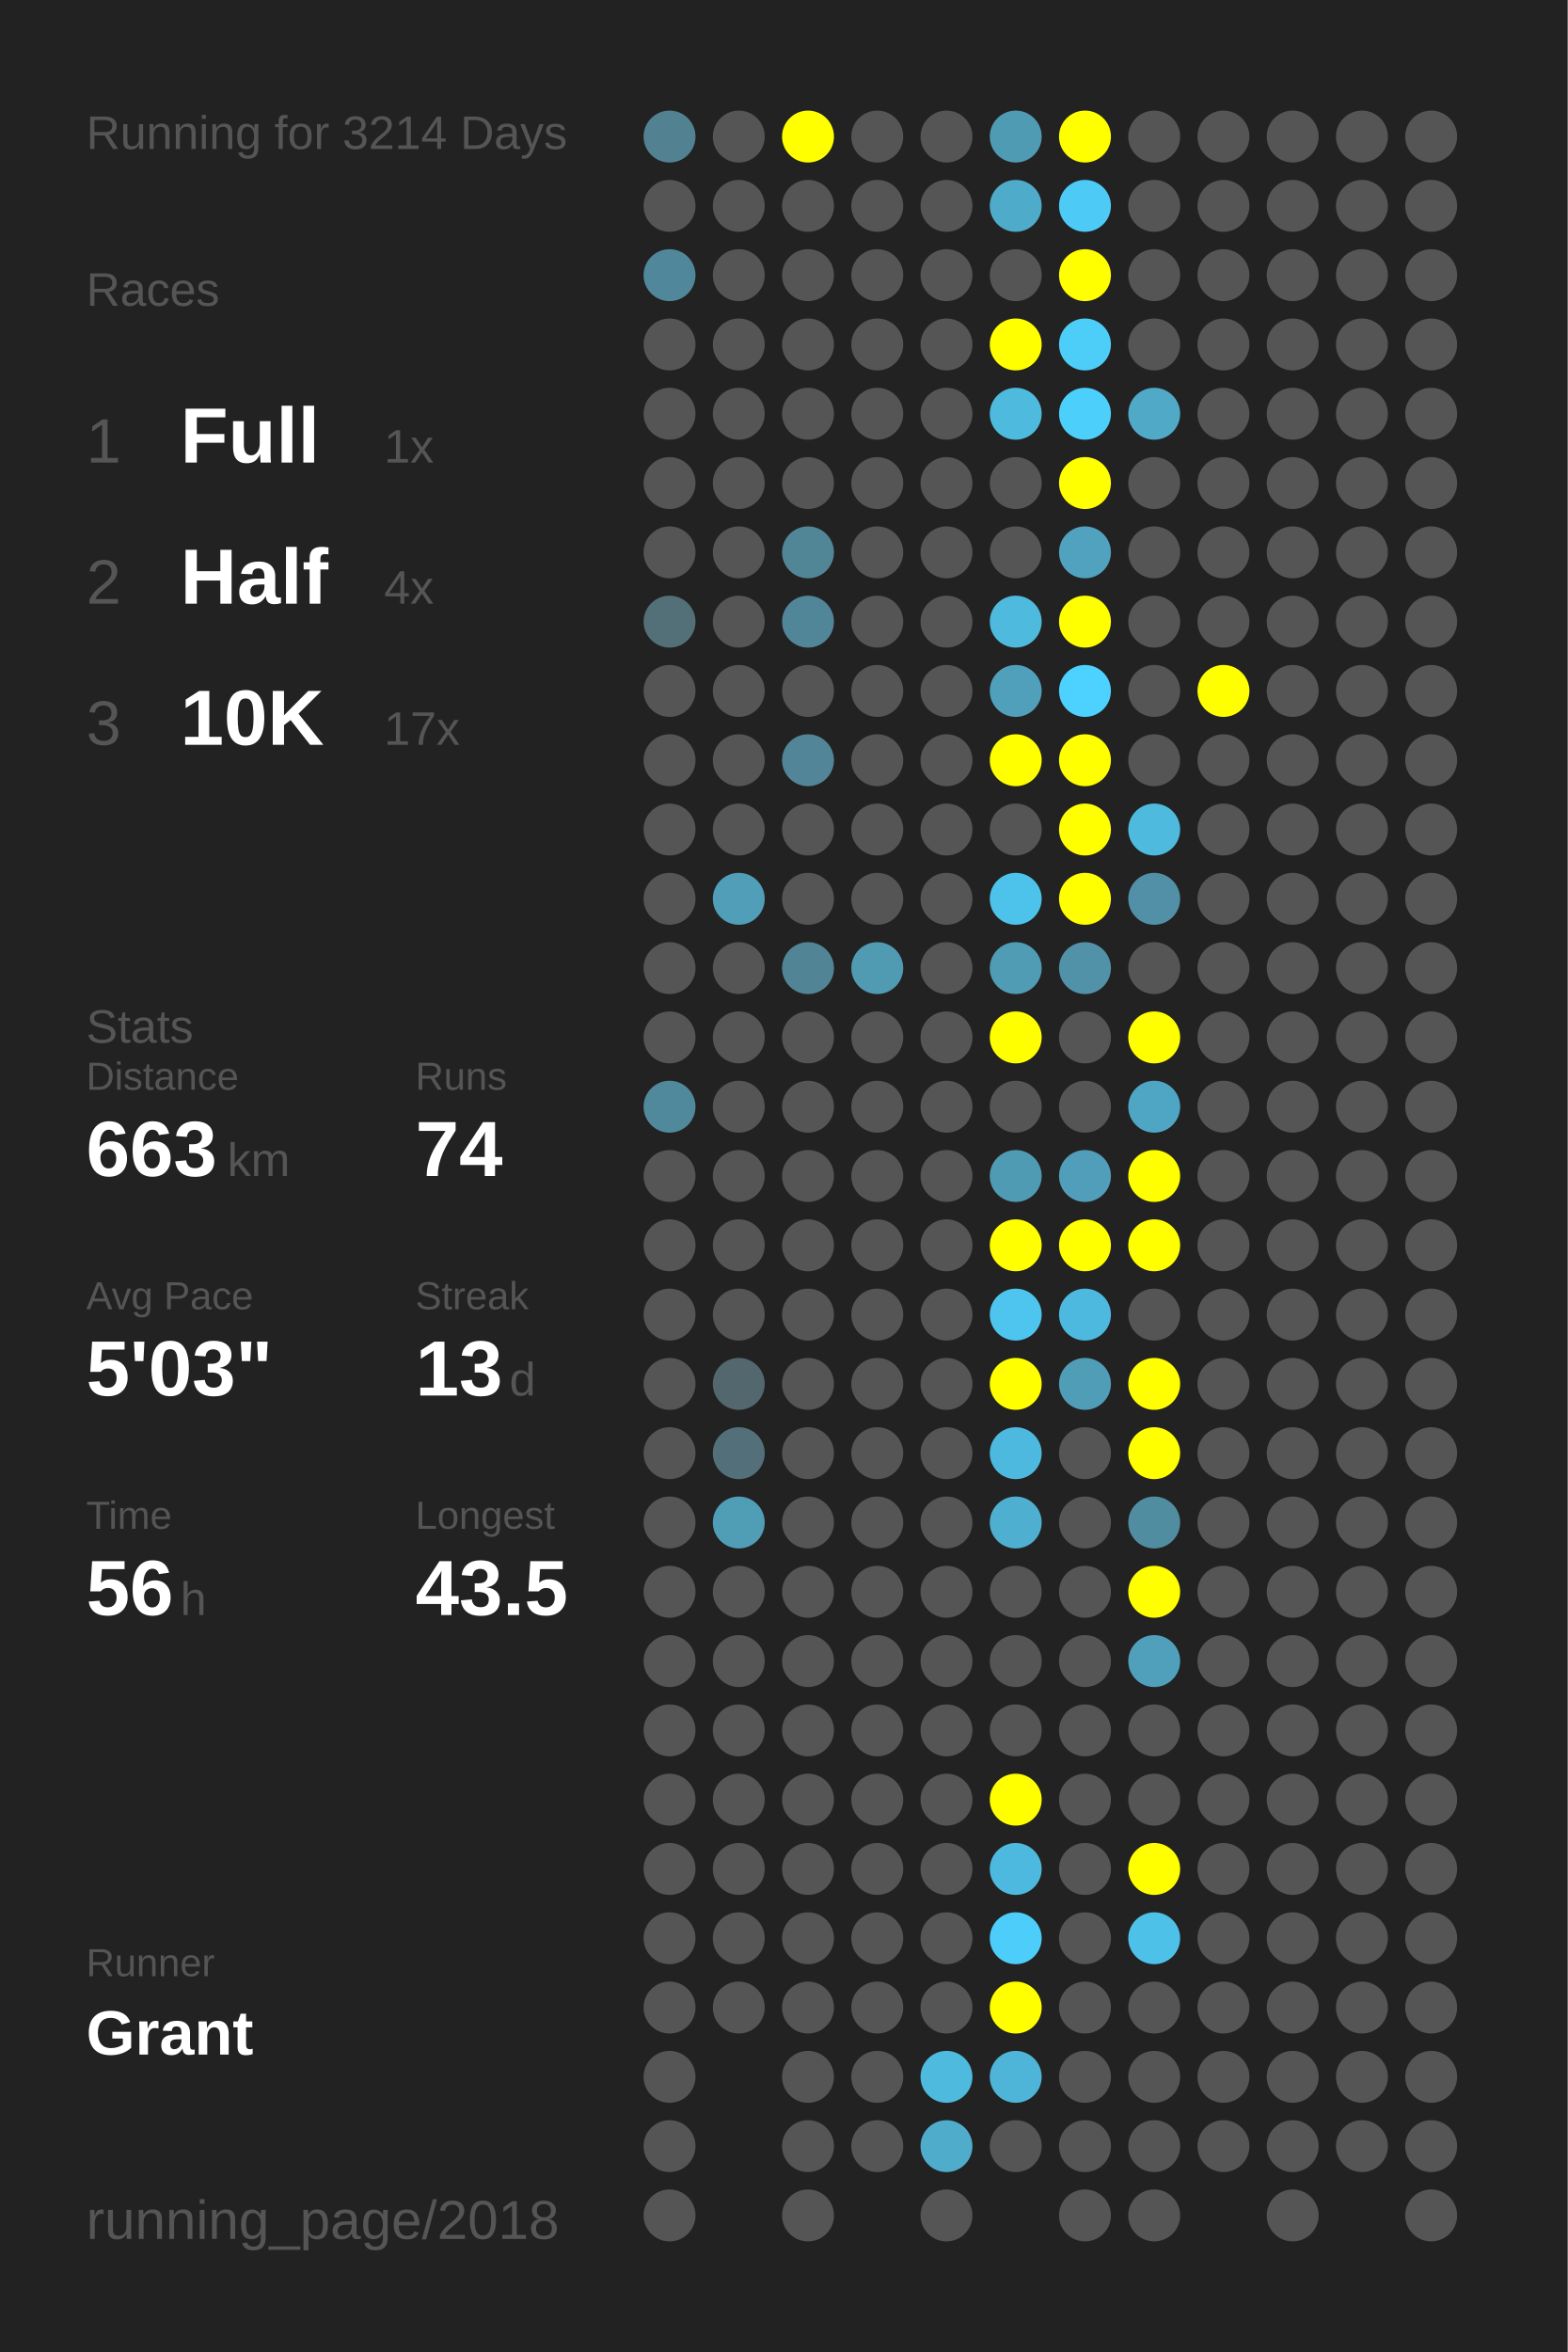
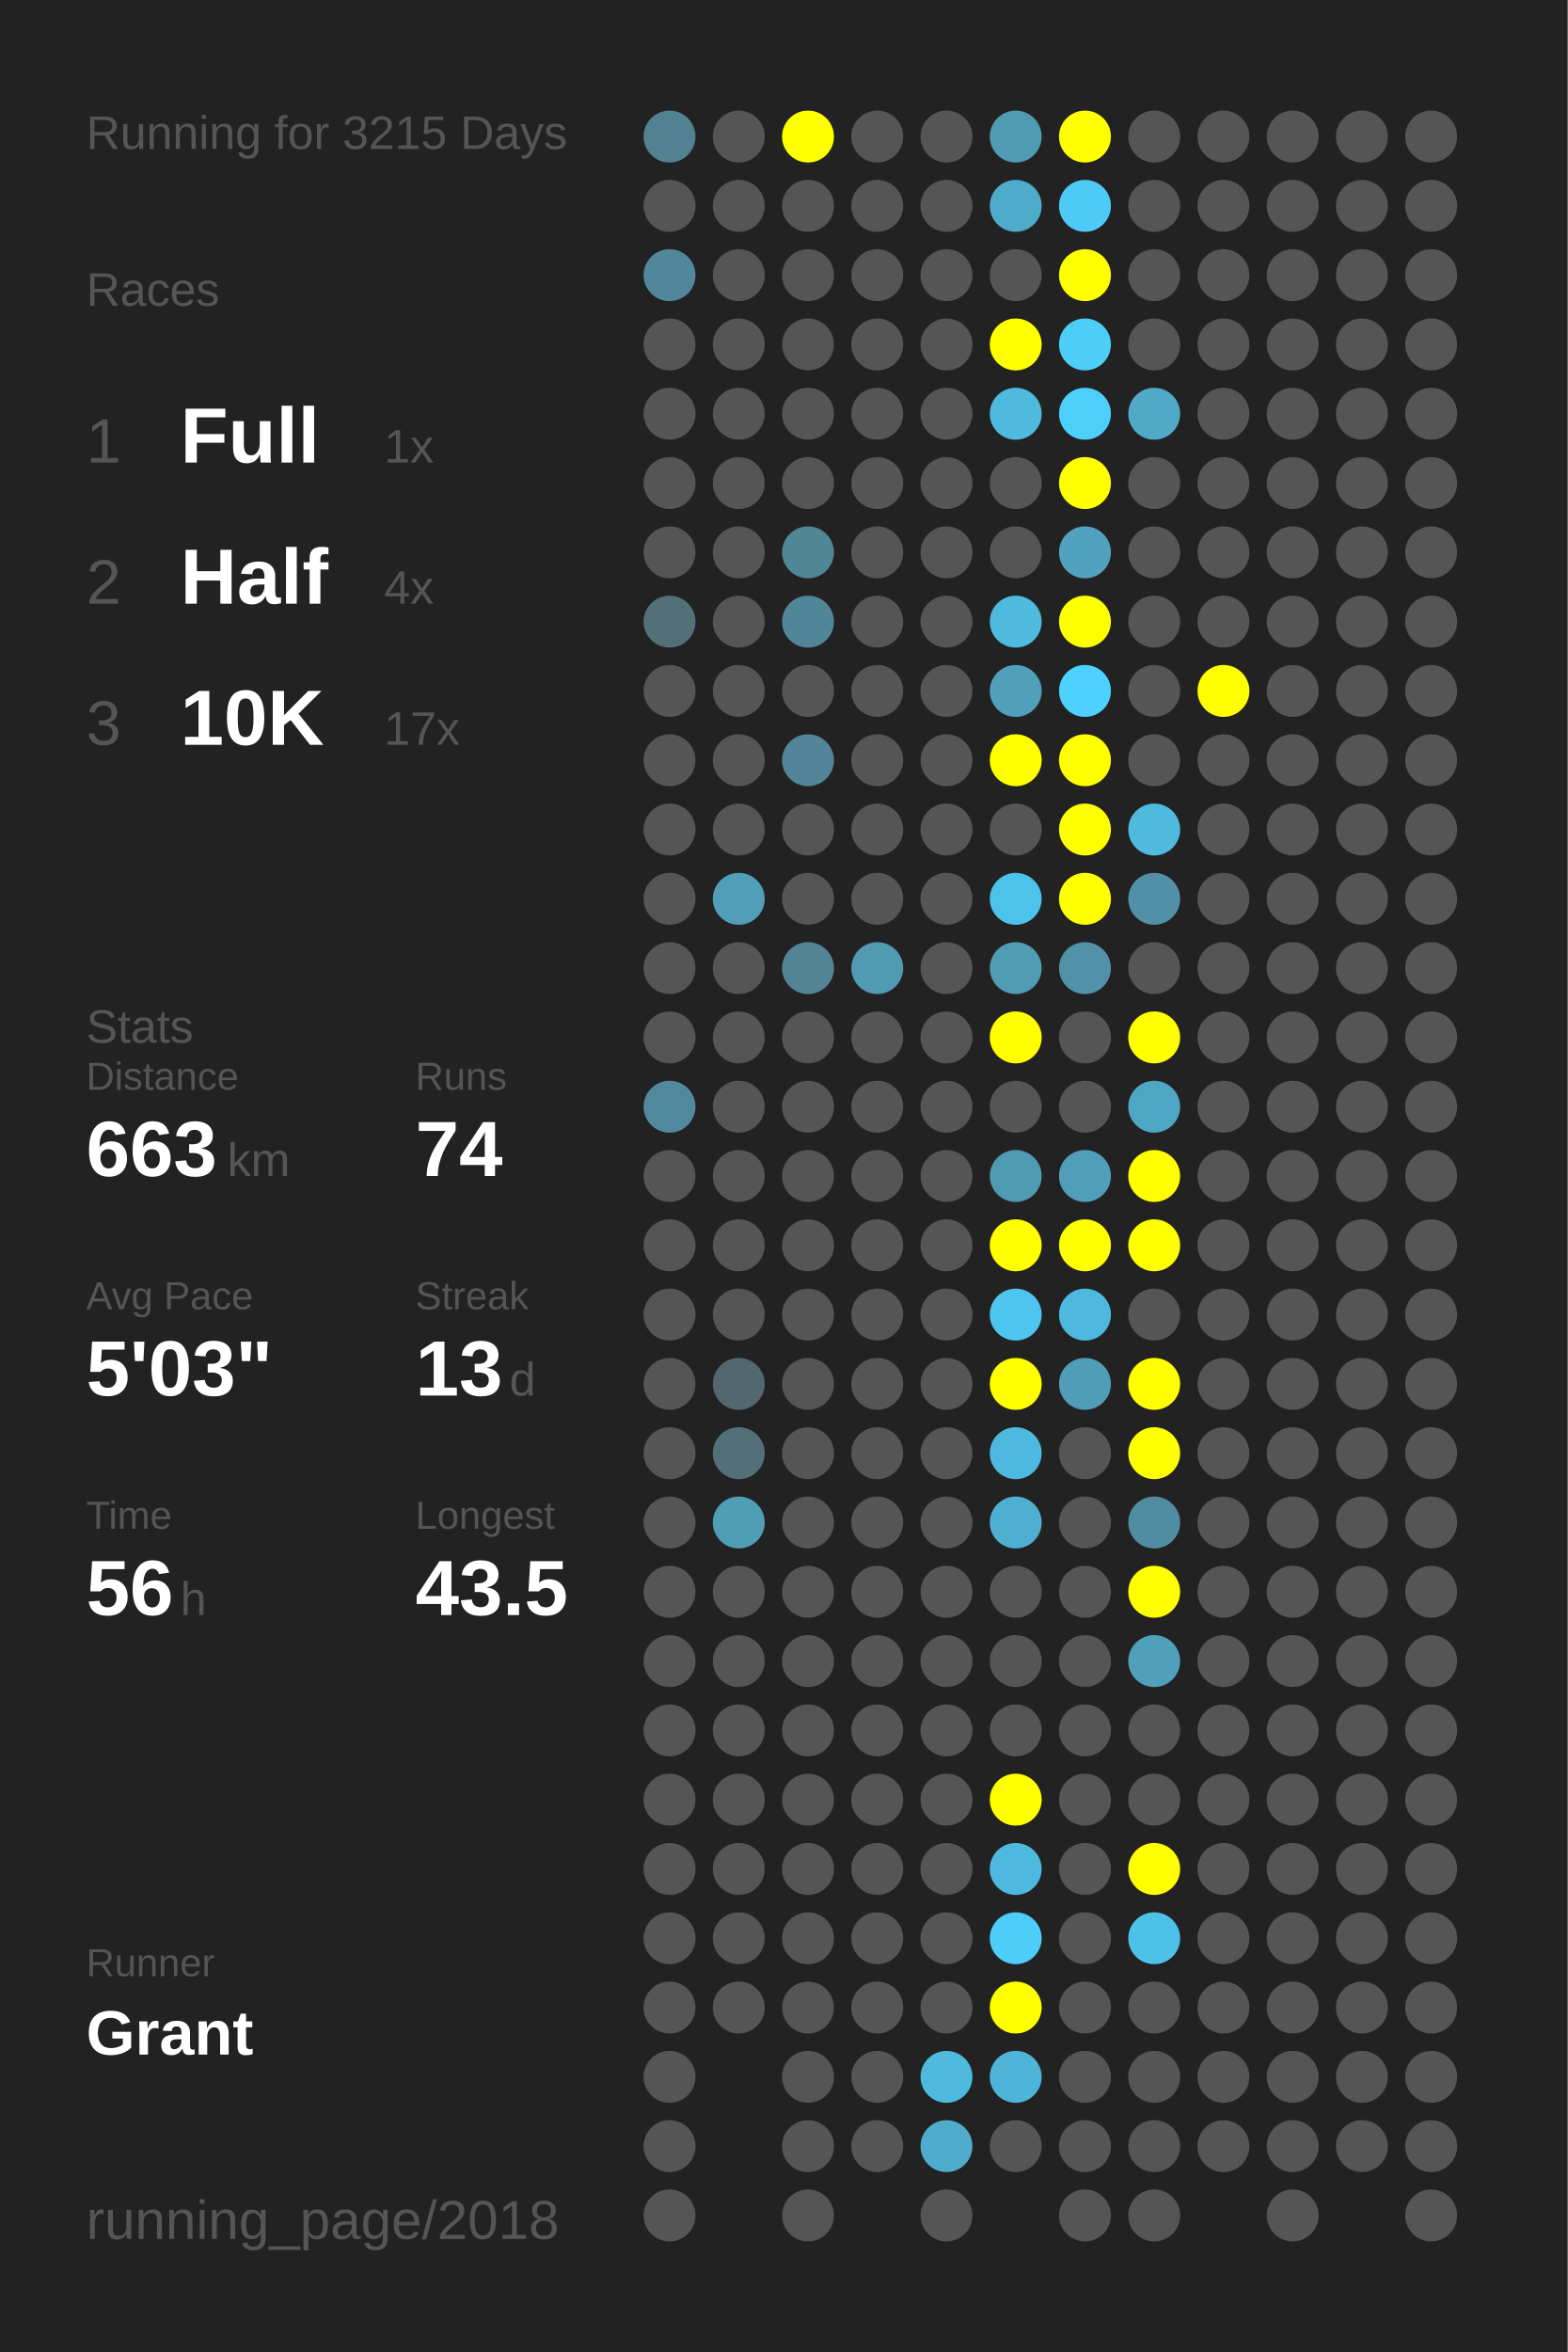
<svg xmlns="http://www.w3.org/2000/svg" baseProfile="full" height="300mm" version="1.1" viewBox="0,0,200,300" width="200mm">
  <defs />
  <rect fill="#222222" height="300" width="200" x="0" y="0" />
-   <text fill="#555555" style="font-size:6px; font-family:Arial;" x="11" y="19">Running for 3214 Days</text>
+   <text fill="#555555" style="font-size:6px; font-family:Arial;" x="11" y="19">Running for 3215 Days</text>
  <text fill="#555555" style="font-size:6px; font-family:Arial;" x="11" y="39">Races</text>
  <text fill="#555555" style="font-size:8px; font-family:Arial;" x="11" y="59">1</text>
  <text fill="#FFFFFF" style="font-size:10px; font-family:Arial; font-weight:bold;" x="23" y="59">Full</text>
  <text fill="#555555" style="font-size:6px; font-family:Arial;" x="49" y="59">1x</text>
  <text fill="#555555" style="font-size:8px; font-family:Arial;" x="11" y="77">2</text>
  <text fill="#FFFFFF" style="font-size:10px; font-family:Arial; font-weight:bold;" x="23" y="77">Half</text>
  <text fill="#555555" style="font-size:6px; font-family:Arial;" x="49" y="77">4x</text>
  <text fill="#555555" style="font-size:8px; font-family:Arial;" x="11" y="95">3</text>
  <text fill="#FFFFFF" style="font-size:10px; font-family:Arial; font-weight:bold;" x="23" y="95">10K</text>
  <text fill="#555555" style="font-size:6px; font-family:Arial;" x="49" y="95">17x</text>
  <text fill="#555555" style="font-size:6px; font-family:Arial;" x="11" y="133">Stats</text>
  <text fill="#555555" style="font-size:5px; font-family:Arial;" x="11" y="139">Distance</text>
  <text fill="#FFFFFF" style="font-size:10px; font-family:Arial; font-weight:bold;" x="11" y="150">663</text>
  <text fill="#555555" style="font-size:6px; font-family:Arial;" x="29" y="150">km</text>
  <text fill="#555555" style="font-size:5px; font-family:Arial;" x="53" y="139">Runs</text>
  <text fill="#FFFFFF" style="font-size:10px; font-family:Arial; font-weight:bold;" x="53" y="150">74</text>
  <text fill="#555555" style="font-size:5px; font-family:Arial;" x="11" y="167">Avg Pace</text>
  <text fill="#FFFFFF" style="font-size:10px; font-family:Arial; font-weight:bold;" x="11" y="178">5'03"</text>
  <text fill="#555555" style="font-size:5px; font-family:Arial;" x="53" y="167">Streak</text>
  <text fill="#FFFFFF" style="font-size:10px; font-family:Arial; font-weight:bold;" x="53" y="178">13</text>
  <text fill="#555555" style="font-size:6px; font-family:Arial;" x="65" y="178">d</text>
  <text fill="#555555" style="font-size:5px; font-family:Arial;" x="11" y="195">Time</text>
  <text fill="#FFFFFF" style="font-size:10px; font-family:Arial; font-weight:bold;" x="11" y="206">56</text>
  <text fill="#555555" style="font-size:6px; font-family:Arial;" x="23" y="206">h</text>
  <text fill="#555555" style="font-size:5px; font-family:Arial;" x="53" y="195">Longest</text>
  <text fill="#FFFFFF" style="font-size:10px; font-family:Arial; font-weight:bold;" x="53" y="206">43.5</text>
  <text fill="#555555" style="font-size:5px; font-family:Arial;" x="11" y="252.065">Runner</text>
  <text fill="#FFFFFF" style="font-size:8px; font-family:Arial; font-weight:bold;" x="11" y="262.065">Grant</text>
  <text fill="#555555" style="font-size:7px; font-family:Arial;" x="11" y="285.581">running_page/2018</text>
  <circle cx="85.417" cy="17.419" fill="#528292" r="3.312" />
  <circle cx="85.417" cy="26.258" fill="#555555" r="3.312" />
  <circle cx="85.417" cy="35.097" fill="#51879a" r="3.312" />
  <circle cx="85.417" cy="43.935" fill="#555555" r="3.312" />
  <circle cx="85.417" cy="52.774" fill="#555555" r="3.312" />
  <circle cx="85.417" cy="61.613" fill="#555555" r="3.312" />
  <circle cx="85.417" cy="70.452" fill="#555555" r="3.312" />
  <circle cx="85.417" cy="79.29" fill="#536f78" r="3.312" />
  <circle cx="85.417" cy="88.129" fill="#555555" r="3.312" />
  <circle cx="85.417" cy="96.968" fill="#555555" r="3.312" />
  <circle cx="85.417" cy="105.806" fill="#555555" r="3.312" />
  <circle cx="85.417" cy="114.645" fill="#555555" r="3.312" />
  <circle cx="85.417" cy="123.484" fill="#555555" r="3.312" />
  <circle cx="85.417" cy="132.323" fill="#555555" r="3.312" />
  <circle cx="85.417" cy="141.161" fill="#51899c" r="3.312" />
  <circle cx="85.417" cy="150" fill="#555555" r="3.312" />
  <circle cx="85.417" cy="158.839" fill="#555555" r="3.312" />
  <circle cx="85.417" cy="167.677" fill="#555555" r="3.312" />
  <circle cx="85.417" cy="176.516" fill="#555555" r="3.312" />
  <circle cx="85.417" cy="185.355" fill="#555555" r="3.312" />
  <circle cx="85.417" cy="194.194" fill="#555555" r="3.312" />
  <circle cx="85.417" cy="203.032" fill="#555555" r="3.312" />
  <circle cx="85.417" cy="211.871" fill="#555555" r="3.312" />
  <circle cx="85.417" cy="220.71" fill="#555555" r="3.312" />
  <circle cx="85.417" cy="229.548" fill="#555555" r="3.312" />
  <circle cx="85.417" cy="238.387" fill="#555555" r="3.312" />
  <circle cx="85.417" cy="247.226" fill="#555555" r="3.312" />
  <circle cx="85.417" cy="256.065" fill="#555555" r="3.312" />
  <circle cx="85.417" cy="264.903" fill="#555555" r="3.312" />
  <circle cx="85.417" cy="273.742" fill="#555555" r="3.312" />
  <circle cx="85.417" cy="282.581" fill="#555555" r="3.312" />
  <circle cx="94.25" cy="17.419" fill="#555555" r="3.312" />
  <circle cx="94.25" cy="26.258" fill="#555555" r="3.312" />
  <circle cx="94.25" cy="35.097" fill="#555555" r="3.312" />
  <circle cx="94.25" cy="43.935" fill="#555555" r="3.312" />
  <circle cx="94.25" cy="52.774" fill="#555555" r="3.312" />
  <circle cx="94.25" cy="61.613" fill="#555555" r="3.312" />
  <circle cx="94.25" cy="70.452" fill="#555555" r="3.312" />
  <circle cx="94.25" cy="79.29" fill="#555555" r="3.312" />
  <circle cx="94.25" cy="88.129" fill="#555555" r="3.312" />
  <circle cx="94.25" cy="96.968" fill="#555555" r="3.312" />
  <circle cx="94.25" cy="105.806" fill="#555555" r="3.312" />
  <circle cx="94.25" cy="114.645" fill="#509eb8" r="3.312" />
  <circle cx="94.25" cy="123.484" fill="#555555" r="3.312" />
  <circle cx="94.25" cy="132.323" fill="#555555" r="3.312" />
  <circle cx="94.25" cy="141.161" fill="#555555" r="3.312" />
  <circle cx="94.25" cy="150" fill="#555555" r="3.312" />
  <circle cx="94.25" cy="158.839" fill="#555555" r="3.312" />
  <circle cx="94.25" cy="167.677" fill="#555555" r="3.312" />
  <circle cx="94.25" cy="176.516" fill="#53676e" r="3.312" />
  <circle cx="94.25" cy="185.355" fill="#53707a" r="3.312" />
  <circle cx="94.25" cy="194.194" fill="#509db6" r="3.312" />
  <circle cx="94.25" cy="203.032" fill="#555555" r="3.312" />
  <circle cx="94.25" cy="211.871" fill="#555555" r="3.312" />
  <circle cx="94.25" cy="220.71" fill="#555555" r="3.312" />
  <circle cx="94.25" cy="229.548" fill="#555555" r="3.312" />
  <circle cx="94.25" cy="238.387" fill="#555555" r="3.312" />
  <circle cx="94.25" cy="247.226" fill="#555555" r="3.312" />
  <circle cx="94.25" cy="256.065" fill="#555555" r="3.312" />
  <circle cx="103.083" cy="17.419" fill="#FFFF00" r="3.312" />
  <circle cx="103.083" cy="26.258" fill="#555555" r="3.312" />
  <circle cx="103.083" cy="35.097" fill="#555555" r="3.312" />
  <circle cx="103.083" cy="43.935" fill="#555555" r="3.312" />
  <circle cx="103.083" cy="52.774" fill="#555555" r="3.312" />
  <circle cx="103.083" cy="61.613" fill="#555555" r="3.312" />
  <circle cx="103.083" cy="70.452" fill="#518697" r="3.312" />
  <circle cx="103.083" cy="79.29" fill="#518698" r="3.312" />
  <circle cx="103.083" cy="88.129" fill="#555555" r="3.312" />
  <circle cx="103.083" cy="96.968" fill="#518597" r="3.312" />
  <circle cx="103.083" cy="105.806" fill="#555555" r="3.312" />
  <circle cx="103.083" cy="114.645" fill="#555555" r="3.312" />
  <circle cx="103.083" cy="123.484" fill="#518596" r="3.312" />
  <circle cx="103.083" cy="132.323" fill="#555555" r="3.312" />
  <circle cx="103.083" cy="141.161" fill="#555555" r="3.312" />
  <circle cx="103.083" cy="150" fill="#555555" r="3.312" />
  <circle cx="103.083" cy="158.839" fill="#555555" r="3.312" />
  <circle cx="103.083" cy="167.677" fill="#555555" r="3.312" />
  <circle cx="103.083" cy="176.516" fill="#555555" r="3.312" />
  <circle cx="103.083" cy="185.355" fill="#555555" r="3.312" />
  <circle cx="103.083" cy="194.194" fill="#555555" r="3.312" />
  <circle cx="103.083" cy="203.032" fill="#555555" r="3.312" />
  <circle cx="103.083" cy="211.871" fill="#555555" r="3.312" />
  <circle cx="103.083" cy="220.71" fill="#555555" r="3.312" />
  <circle cx="103.083" cy="229.548" fill="#555555" r="3.312" />
  <circle cx="103.083" cy="238.387" fill="#555555" r="3.312" />
  <circle cx="103.083" cy="247.226" fill="#555555" r="3.312" />
  <circle cx="103.083" cy="256.065" fill="#555555" r="3.312" />
  <circle cx="103.083" cy="264.903" fill="#555555" r="3.312" />
  <circle cx="103.083" cy="273.742" fill="#555555" r="3.312" />
  <circle cx="103.083" cy="282.581" fill="#555555" r="3.312" />
  <circle cx="111.917" cy="17.419" fill="#555555" r="3.312" />
  <circle cx="111.917" cy="26.258" fill="#555555" r="3.312" />
  <circle cx="111.917" cy="35.097" fill="#555555" r="3.312" />
  <circle cx="111.917" cy="43.935" fill="#555555" r="3.312" />
  <circle cx="111.917" cy="52.774" fill="#555555" r="3.312" />
  <circle cx="111.917" cy="61.613" fill="#555555" r="3.312" />
  <circle cx="111.917" cy="70.452" fill="#555555" r="3.312" />
  <circle cx="111.917" cy="79.29" fill="#555555" r="3.312" />
  <circle cx="111.917" cy="88.129" fill="#555555" r="3.312" />
  <circle cx="111.917" cy="96.968" fill="#555555" r="3.312" />
  <circle cx="111.917" cy="105.806" fill="#555555" r="3.312" />
  <circle cx="111.917" cy="114.645" fill="#555555" r="3.312" />
  <circle cx="111.917" cy="123.484" fill="#509ab2" r="3.312" />
  <circle cx="111.917" cy="132.323" fill="#555555" r="3.312" />
  <circle cx="111.917" cy="141.161" fill="#555555" r="3.312" />
  <circle cx="111.917" cy="150" fill="#555555" r="3.312" />
  <circle cx="111.917" cy="158.839" fill="#555555" r="3.312" />
  <circle cx="111.917" cy="167.677" fill="#555555" r="3.312" />
  <circle cx="111.917" cy="176.516" fill="#555555" r="3.312" />
  <circle cx="111.917" cy="185.355" fill="#555555" r="3.312" />
  <circle cx="111.917" cy="194.194" fill="#555555" r="3.312" />
  <circle cx="111.917" cy="203.032" fill="#555555" r="3.312" />
  <circle cx="111.917" cy="211.871" fill="#555555" r="3.312" />
  <circle cx="111.917" cy="220.71" fill="#555555" r="3.312" />
  <circle cx="111.917" cy="229.548" fill="#555555" r="3.312" />
  <circle cx="111.917" cy="238.387" fill="#555555" r="3.312" />
  <circle cx="111.917" cy="247.226" fill="#555555" r="3.312" />
  <circle cx="111.917" cy="256.065" fill="#555555" r="3.312" />
  <circle cx="111.917" cy="264.903" fill="#555555" r="3.312" />
  <circle cx="111.917" cy="273.742" fill="#555555" r="3.312" />
  <circle cx="120.75" cy="17.419" fill="#555555" r="3.312" />
  <circle cx="120.75" cy="26.258" fill="#555555" r="3.312" />
  <circle cx="120.75" cy="35.097" fill="#555555" r="3.312" />
  <circle cx="120.75" cy="43.935" fill="#555555" r="3.312" />
  <circle cx="120.75" cy="52.774" fill="#555555" r="3.312" />
  <circle cx="120.75" cy="61.613" fill="#555555" r="3.312" />
  <circle cx="120.75" cy="70.452" fill="#555555" r="3.312" />
  <circle cx="120.75" cy="79.29" fill="#555555" r="3.312" />
  <circle cx="120.75" cy="88.129" fill="#555555" r="3.312" />
  <circle cx="120.75" cy="96.968" fill="#555555" r="3.312" />
  <circle cx="120.75" cy="105.806" fill="#555555" r="3.312" />
  <circle cx="120.75" cy="114.645" fill="#555555" r="3.312" />
  <circle cx="120.75" cy="123.484" fill="#555555" r="3.312" />
  <circle cx="120.75" cy="132.323" fill="#555555" r="3.312" />
  <circle cx="120.75" cy="141.161" fill="#555555" r="3.312" />
  <circle cx="120.75" cy="150" fill="#555555" r="3.312" />
  <circle cx="120.75" cy="158.839" fill="#555555" r="3.312" />
  <circle cx="120.75" cy="167.677" fill="#555555" r="3.312" />
  <circle cx="120.75" cy="176.516" fill="#555555" r="3.312" />
  <circle cx="120.75" cy="185.355" fill="#555555" r="3.312" />
  <circle cx="120.75" cy="194.194" fill="#555555" r="3.312" />
  <circle cx="120.75" cy="203.032" fill="#555555" r="3.312" />
  <circle cx="120.75" cy="211.871" fill="#555555" r="3.312" />
  <circle cx="120.75" cy="220.71" fill="#555555" r="3.312" />
  <circle cx="120.75" cy="229.548" fill="#555555" r="3.312" />
  <circle cx="120.75" cy="238.387" fill="#555555" r="3.312" />
  <circle cx="120.75" cy="247.226" fill="#555555" r="3.312" />
  <circle cx="120.75" cy="256.065" fill="#555555" r="3.312" />
  <circle cx="120.75" cy="264.903" fill="#4ebade" r="3.312" />
  <circle cx="120.75" cy="273.742" fill="#4faccb" r="3.312" />
  <circle cx="120.75" cy="282.581" fill="#555555" r="3.312" />
  <circle cx="129.583" cy="17.419" fill="#509bb4" r="3.312" />
  <circle cx="129.583" cy="26.258" fill="#4fabca" r="3.312" />
  <circle cx="129.583" cy="35.097" fill="#555555" r="3.312" />
  <circle cx="129.583" cy="43.935" fill="#FFFF00" r="3.312" />
  <circle cx="129.583" cy="52.774" fill="#4ebade" r="3.312" />
  <circle cx="129.583" cy="61.613" fill="#555555" r="3.312" />
  <circle cx="129.583" cy="70.452" fill="#555555" r="3.312" />
  <circle cx="129.583" cy="79.29" fill="#4ebade" r="3.312" />
  <circle cx="129.583" cy="88.129" fill="#50a0bb" r="3.312" />
  <circle cx="129.583" cy="96.968" fill="#FFFF00" r="3.312" />
  <circle cx="129.583" cy="105.806" fill="#555555" r="3.312" />
  <circle cx="129.583" cy="114.645" fill="#4dc3eb" r="3.312" />
  <circle cx="129.583" cy="123.484" fill="#509cb5" r="3.312" />
  <circle cx="129.583" cy="132.323" fill="#FFFF00" r="3.312" />
  <circle cx="129.583" cy="141.161" fill="#555555" r="3.312" />
  <circle cx="129.583" cy="150" fill="#509bb4" r="3.312" />
  <circle cx="129.583" cy="158.839" fill="#FFFF00" r="3.312" />
  <circle cx="129.583" cy="167.677" fill="#4dc5ee" r="3.312" />
  <circle cx="129.583" cy="176.516" fill="#FFFF00" r="3.312" />
  <circle cx="129.583" cy="185.355" fill="#4eb9de" r="3.312" />
  <circle cx="129.583" cy="194.194" fill="#4fafd0" r="3.312" />
  <circle cx="129.583" cy="203.032" fill="#555555" r="3.312" />
  <circle cx="129.583" cy="211.871" fill="#555555" r="3.312" />
  <circle cx="129.583" cy="220.71" fill="#555555" r="3.312" />
  <circle cx="129.583" cy="229.548" fill="#FFFF00" r="3.312" />
  <circle cx="129.583" cy="238.387" fill="#4eb9de" r="3.312" />
  <circle cx="129.583" cy="247.226" fill="#4dcdf9" r="3.312" />
  <circle cx="129.583" cy="256.065" fill="#FFFF00" r="3.312" />
  <circle cx="129.583" cy="264.903" fill="#4eb5d8" r="3.312" />
  <circle cx="129.583" cy="273.742" fill="#555555" r="3.312" />
  <circle cx="138.417" cy="17.419" fill="#FFFF00" r="3.312" />
  <circle cx="138.417" cy="26.258" fill="#4dcbf6" r="3.312" />
  <circle cx="138.417" cy="35.097" fill="#FFFF00" r="3.312" />
  <circle cx="138.417" cy="43.935" fill="#4dcef9" r="3.312" />
  <circle cx="138.417" cy="52.774" fill="#4dcffb" r="3.312" />
  <circle cx="138.417" cy="61.613" fill="#FFFF00" r="3.312" />
  <circle cx="138.417" cy="70.452" fill="#50a2be" r="3.312" />
  <circle cx="138.417" cy="79.29" fill="#FFFF00" r="3.312" />
  <circle cx="138.417" cy="88.129" fill="#4dd1fe" r="3.312" />
  <circle cx="138.417" cy="96.968" fill="#FFFF00" r="3.312" />
  <circle cx="138.417" cy="105.806" fill="#FFFF00" r="3.312" />
  <circle cx="138.417" cy="114.645" fill="#FFFF00" r="3.312" />
  <circle cx="138.417" cy="123.484" fill="#5192a8" r="3.312" />
  <circle cx="138.417" cy="132.323" fill="#555555" r="3.312" />
  <circle cx="138.417" cy="141.161" fill="#555555" r="3.312" />
  <circle cx="138.417" cy="150" fill="#509eb9" r="3.312" />
  <circle cx="138.417" cy="158.839" fill="#FFFF00" r="3.312" />
  <circle cx="138.417" cy="167.677" fill="#4eb9de" r="3.312" />
  <circle cx="138.417" cy="176.516" fill="#509db7" r="3.312" />
  <circle cx="138.417" cy="185.355" fill="#555555" r="3.312" />
  <circle cx="138.417" cy="194.194" fill="#555555" r="3.312" />
  <circle cx="138.417" cy="203.032" fill="#555555" r="3.312" />
  <circle cx="138.417" cy="211.871" fill="#555555" r="3.312" />
  <circle cx="138.417" cy="220.71" fill="#555555" r="3.312" />
  <circle cx="138.417" cy="229.548" fill="#555555" r="3.312" />
  <circle cx="138.417" cy="238.387" fill="#555555" r="3.312" />
  <circle cx="138.417" cy="247.226" fill="#555555" r="3.312" />
  <circle cx="138.417" cy="256.065" fill="#555555" r="3.312" />
  <circle cx="138.417" cy="264.903" fill="#555555" r="3.312" />
  <circle cx="138.417" cy="273.742" fill="#555555" r="3.312" />
  <circle cx="138.417" cy="282.581" fill="#555555" r="3.312" />
  <circle cx="147.25" cy="17.419" fill="#555555" r="3.312" />
  <circle cx="147.25" cy="26.258" fill="#555555" r="3.312" />
  <circle cx="147.25" cy="35.097" fill="#555555" r="3.312" />
  <circle cx="147.25" cy="43.935" fill="#555555" r="3.312" />
  <circle cx="147.25" cy="52.774" fill="#4fa9c7" r="3.312" />
  <circle cx="147.25" cy="61.613" fill="#555555" r="3.312" />
  <circle cx="147.25" cy="70.452" fill="#555555" r="3.312" />
  <circle cx="147.25" cy="79.29" fill="#555555" r="3.312" />
  <circle cx="147.25" cy="88.129" fill="#555555" r="3.312" />
  <circle cx="147.25" cy="96.968" fill="#555555" r="3.312" />
  <circle cx="147.25" cy="105.806" fill="#4ebade" r="3.312" />
  <circle cx="147.25" cy="114.645" fill="#5190a6" r="3.312" />
  <circle cx="147.25" cy="123.484" fill="#555555" r="3.312" />
  <circle cx="147.25" cy="132.323" fill="#FFFF00" r="3.312" />
  <circle cx="147.25" cy="141.161" fill="#4fa6c4" r="3.312" />
  <circle cx="147.25" cy="150" fill="#FFFF00" r="3.312" />
  <circle cx="147.25" cy="158.839" fill="#FFFF00" r="3.312" />
  <circle cx="147.25" cy="167.677" fill="#555555" r="3.312" />
  <circle cx="147.25" cy="176.516" fill="#FFFF00" r="3.312" />
  <circle cx="147.25" cy="185.355" fill="#FFFF00" r="3.312" />
  <circle cx="147.25" cy="194.194" fill="#518da1" r="3.312" />
  <circle cx="147.25" cy="203.032" fill="#FFFF00" r="3.312" />
  <circle cx="147.25" cy="211.871" fill="#50a0bc" r="3.312" />
  <circle cx="147.25" cy="220.71" fill="#555555" r="3.312" />
  <circle cx="147.25" cy="229.548" fill="#555555" r="3.312" />
  <circle cx="147.25" cy="238.387" fill="#FFFF00" r="3.312" />
  <circle cx="147.25" cy="247.226" fill="#4ec1e9" r="3.312" />
  <circle cx="147.25" cy="256.065" fill="#555555" r="3.312" />
  <circle cx="147.25" cy="264.903" fill="#555555" r="3.312" />
  <circle cx="147.25" cy="273.742" fill="#555555" r="3.312" />
  <circle cx="147.25" cy="282.581" fill="#555555" r="3.312" />
  <circle cx="156.083" cy="17.419" fill="#555555" r="3.312" />
  <circle cx="156.083" cy="26.258" fill="#555555" r="3.312" />
  <circle cx="156.083" cy="35.097" fill="#555555" r="3.312" />
  <circle cx="156.083" cy="43.935" fill="#555555" r="3.312" />
  <circle cx="156.083" cy="52.774" fill="#555555" r="3.312" />
  <circle cx="156.083" cy="61.613" fill="#555555" r="3.312" />
  <circle cx="156.083" cy="70.452" fill="#555555" r="3.312" />
  <circle cx="156.083" cy="79.29" fill="#555555" r="3.312" />
  <circle cx="156.083" cy="88.129" fill="#FFFF00" r="3.312" />
  <circle cx="156.083" cy="96.968" fill="#555555" r="3.312" />
  <circle cx="156.083" cy="105.806" fill="#555555" r="3.312" />
  <circle cx="156.083" cy="114.645" fill="#555555" r="3.312" />
  <circle cx="156.083" cy="123.484" fill="#555555" r="3.312" />
  <circle cx="156.083" cy="132.323" fill="#555555" r="3.312" />
  <circle cx="156.083" cy="141.161" fill="#555555" r="3.312" />
  <circle cx="156.083" cy="150" fill="#555555" r="3.312" />
  <circle cx="156.083" cy="158.839" fill="#555555" r="3.312" />
  <circle cx="156.083" cy="167.677" fill="#555555" r="3.312" />
  <circle cx="156.083" cy="176.516" fill="#555555" r="3.312" />
  <circle cx="156.083" cy="185.355" fill="#555555" r="3.312" />
  <circle cx="156.083" cy="194.194" fill="#555555" r="3.312" />
  <circle cx="156.083" cy="203.032" fill="#555555" r="3.312" />
  <circle cx="156.083" cy="211.871" fill="#555555" r="3.312" />
  <circle cx="156.083" cy="220.71" fill="#555555" r="3.312" />
  <circle cx="156.083" cy="229.548" fill="#555555" r="3.312" />
  <circle cx="156.083" cy="238.387" fill="#555555" r="3.312" />
  <circle cx="156.083" cy="247.226" fill="#555555" r="3.312" />
  <circle cx="156.083" cy="256.065" fill="#555555" r="3.312" />
  <circle cx="156.083" cy="264.903" fill="#555555" r="3.312" />
  <circle cx="156.083" cy="273.742" fill="#555555" r="3.312" />
  <circle cx="164.917" cy="17.419" fill="#555555" r="3.312" />
  <circle cx="164.917" cy="26.258" fill="#555555" r="3.312" />
  <circle cx="164.917" cy="35.097" fill="#555555" r="3.312" />
  <circle cx="164.917" cy="43.935" fill="#555555" r="3.312" />
  <circle cx="164.917" cy="52.774" fill="#555555" r="3.312" />
  <circle cx="164.917" cy="61.613" fill="#555555" r="3.312" />
  <circle cx="164.917" cy="70.452" fill="#555555" r="3.312" />
  <circle cx="164.917" cy="79.29" fill="#555555" r="3.312" />
  <circle cx="164.917" cy="88.129" fill="#555555" r="3.312" />
  <circle cx="164.917" cy="96.968" fill="#555555" r="3.312" />
  <circle cx="164.917" cy="105.806" fill="#555555" r="3.312" />
  <circle cx="164.917" cy="114.645" fill="#555555" r="3.312" />
  <circle cx="164.917" cy="123.484" fill="#555555" r="3.312" />
  <circle cx="164.917" cy="132.323" fill="#555555" r="3.312" />
  <circle cx="164.917" cy="141.161" fill="#555555" r="3.312" />
  <circle cx="164.917" cy="150" fill="#555555" r="3.312" />
  <circle cx="164.917" cy="158.839" fill="#555555" r="3.312" />
  <circle cx="164.917" cy="167.677" fill="#555555" r="3.312" />
  <circle cx="164.917" cy="176.516" fill="#555555" r="3.312" />
  <circle cx="164.917" cy="185.355" fill="#555555" r="3.312" />
  <circle cx="164.917" cy="194.194" fill="#555555" r="3.312" />
  <circle cx="164.917" cy="203.032" fill="#555555" r="3.312" />
  <circle cx="164.917" cy="211.871" fill="#555555" r="3.312" />
  <circle cx="164.917" cy="220.71" fill="#555555" r="3.312" />
  <circle cx="164.917" cy="229.548" fill="#555555" r="3.312" />
  <circle cx="164.917" cy="238.387" fill="#555555" r="3.312" />
  <circle cx="164.917" cy="247.226" fill="#555555" r="3.312" />
  <circle cx="164.917" cy="256.065" fill="#555555" r="3.312" />
  <circle cx="164.917" cy="264.903" fill="#555555" r="3.312" />
  <circle cx="164.917" cy="273.742" fill="#555555" r="3.312" />
  <circle cx="164.917" cy="282.581" fill="#555555" r="3.312" />
  <circle cx="173.75" cy="17.419" fill="#555555" r="3.312" />
  <circle cx="173.75" cy="26.258" fill="#555555" r="3.312" />
  <circle cx="173.75" cy="35.097" fill="#555555" r="3.312" />
  <circle cx="173.75" cy="43.935" fill="#555555" r="3.312" />
  <circle cx="173.75" cy="52.774" fill="#555555" r="3.312" />
  <circle cx="173.75" cy="61.613" fill="#555555" r="3.312" />
  <circle cx="173.75" cy="70.452" fill="#555555" r="3.312" />
  <circle cx="173.75" cy="79.29" fill="#555555" r="3.312" />
  <circle cx="173.75" cy="88.129" fill="#555555" r="3.312" />
  <circle cx="173.75" cy="96.968" fill="#555555" r="3.312" />
  <circle cx="173.75" cy="105.806" fill="#555555" r="3.312" />
  <circle cx="173.75" cy="114.645" fill="#555555" r="3.312" />
  <circle cx="173.75" cy="123.484" fill="#555555" r="3.312" />
  <circle cx="173.75" cy="132.323" fill="#555555" r="3.312" />
  <circle cx="173.75" cy="141.161" fill="#555555" r="3.312" />
  <circle cx="173.75" cy="150" fill="#555555" r="3.312" />
  <circle cx="173.75" cy="158.839" fill="#555555" r="3.312" />
  <circle cx="173.75" cy="167.677" fill="#555555" r="3.312" />
  <circle cx="173.75" cy="176.516" fill="#555555" r="3.312" />
  <circle cx="173.75" cy="185.355" fill="#555555" r="3.312" />
  <circle cx="173.75" cy="194.194" fill="#555555" r="3.312" />
  <circle cx="173.75" cy="203.032" fill="#555555" r="3.312" />
  <circle cx="173.75" cy="211.871" fill="#555555" r="3.312" />
  <circle cx="173.75" cy="220.71" fill="#555555" r="3.312" />
  <circle cx="173.75" cy="229.548" fill="#555555" r="3.312" />
  <circle cx="173.75" cy="238.387" fill="#555555" r="3.312" />
  <circle cx="173.75" cy="247.226" fill="#555555" r="3.312" />
  <circle cx="173.75" cy="256.065" fill="#555555" r="3.312" />
  <circle cx="173.75" cy="264.903" fill="#555555" r="3.312" />
  <circle cx="173.75" cy="273.742" fill="#555555" r="3.312" />
  <circle cx="182.583" cy="17.419" fill="#555555" r="3.312" />
  <circle cx="182.583" cy="26.258" fill="#555555" r="3.312" />
  <circle cx="182.583" cy="35.097" fill="#555555" r="3.312" />
  <circle cx="182.583" cy="43.935" fill="#555555" r="3.312" />
  <circle cx="182.583" cy="52.774" fill="#555555" r="3.312" />
  <circle cx="182.583" cy="61.613" fill="#555555" r="3.312" />
  <circle cx="182.583" cy="70.452" fill="#555555" r="3.312" />
  <circle cx="182.583" cy="79.29" fill="#555555" r="3.312" />
  <circle cx="182.583" cy="88.129" fill="#555555" r="3.312" />
  <circle cx="182.583" cy="96.968" fill="#555555" r="3.312" />
  <circle cx="182.583" cy="105.806" fill="#555555" r="3.312" />
  <circle cx="182.583" cy="114.645" fill="#555555" r="3.312" />
  <circle cx="182.583" cy="123.484" fill="#555555" r="3.312" />
  <circle cx="182.583" cy="132.323" fill="#555555" r="3.312" />
  <circle cx="182.583" cy="141.161" fill="#555555" r="3.312" />
  <circle cx="182.583" cy="150" fill="#555555" r="3.312" />
  <circle cx="182.583" cy="158.839" fill="#555555" r="3.312" />
  <circle cx="182.583" cy="167.677" fill="#555555" r="3.312" />
  <circle cx="182.583" cy="176.516" fill="#555555" r="3.312" />
  <circle cx="182.583" cy="185.355" fill="#555555" r="3.312" />
  <circle cx="182.583" cy="194.194" fill="#555555" r="3.312" />
  <circle cx="182.583" cy="203.032" fill="#555555" r="3.312" />
  <circle cx="182.583" cy="211.871" fill="#555555" r="3.312" />
  <circle cx="182.583" cy="220.71" fill="#555555" r="3.312" />
  <circle cx="182.583" cy="229.548" fill="#555555" r="3.312" />
  <circle cx="182.583" cy="238.387" fill="#555555" r="3.312" />
  <circle cx="182.583" cy="247.226" fill="#555555" r="3.312" />
  <circle cx="182.583" cy="256.065" fill="#555555" r="3.312" />
  <circle cx="182.583" cy="264.903" fill="#555555" r="3.312" />
  <circle cx="182.583" cy="273.742" fill="#555555" r="3.312" />
  <circle cx="182.583" cy="282.581" fill="#555555" r="3.312" />
</svg>
